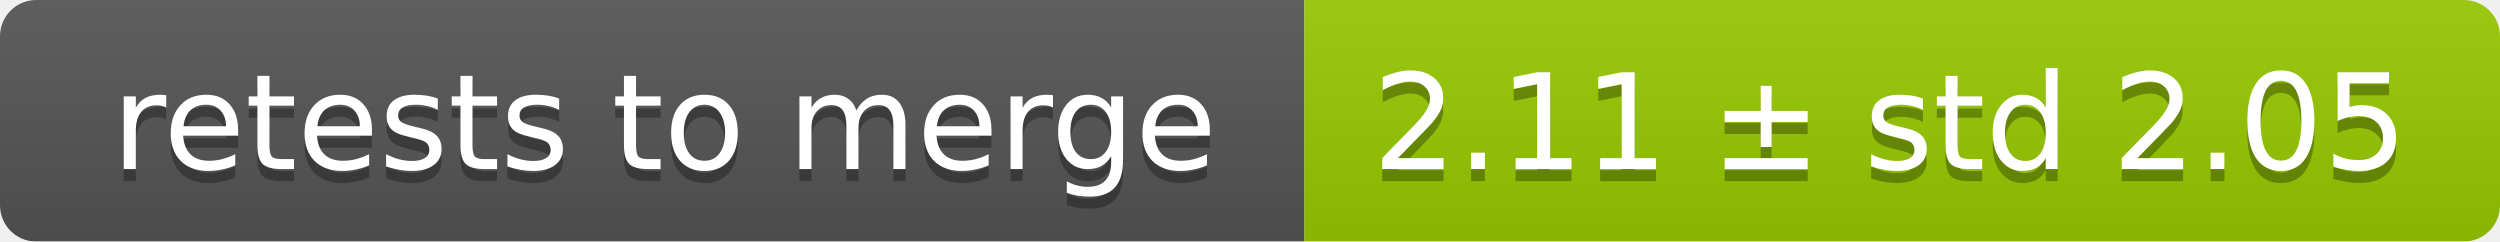
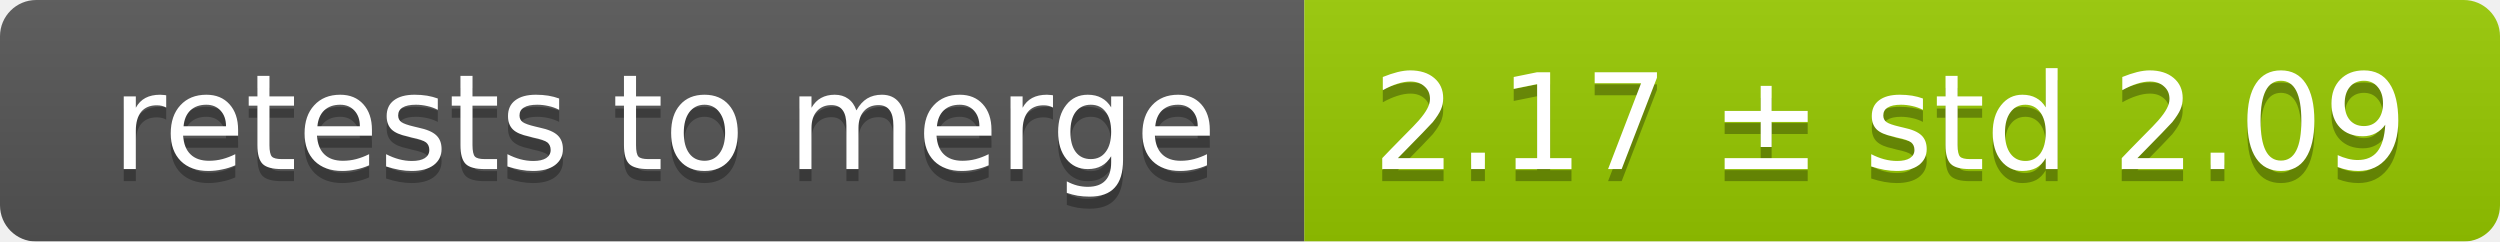
<svg xmlns="http://www.w3.org/2000/svg" width="207" height="20">
  <linearGradient id="smooth" x2="0" y2="100%">
    <stop offset="0" stop-color="#bbb" stop-opacity=".1" />
    <stop offset="1" stop-opacity=".1" />
  </linearGradient>
  <mask id="round">
    <rect width="207" height="20" rx="3" fill="#fff" />
  </mask>
  <g mask="url(#round)">
    <rect width="108" height="20" fill="#555" />
    <rect x="108" width="99" height="20" fill="#97ca00" />
    <rect width="207" height="20" fill="url(#smooth)" />
  </g>
  <g fill="#fff" text-anchor="middle" font-family="DejaVu Sans,Verdana,Geneva,sans-serif" font-size="11">
    <text x="55" y="15" fill="#010101" fill-opacity=".3">retests to merge</text>
    <text x="55" y="14">retests to merge</text>
-     <text x="156.5" y="15" fill="#010101" fill-opacity=".3">2.11 ± std 2.05</text>
-     <text x="156.5" y="14">2.11 ± std 2.05</text>
+     <text x="156.5" y="15" fill="#010101" fill-opacity=".3">2.17 ± std 2.09</text>
+     <text x="156.5" y="14">2.17 ± std 2.09</text>
  </g>
</svg>
